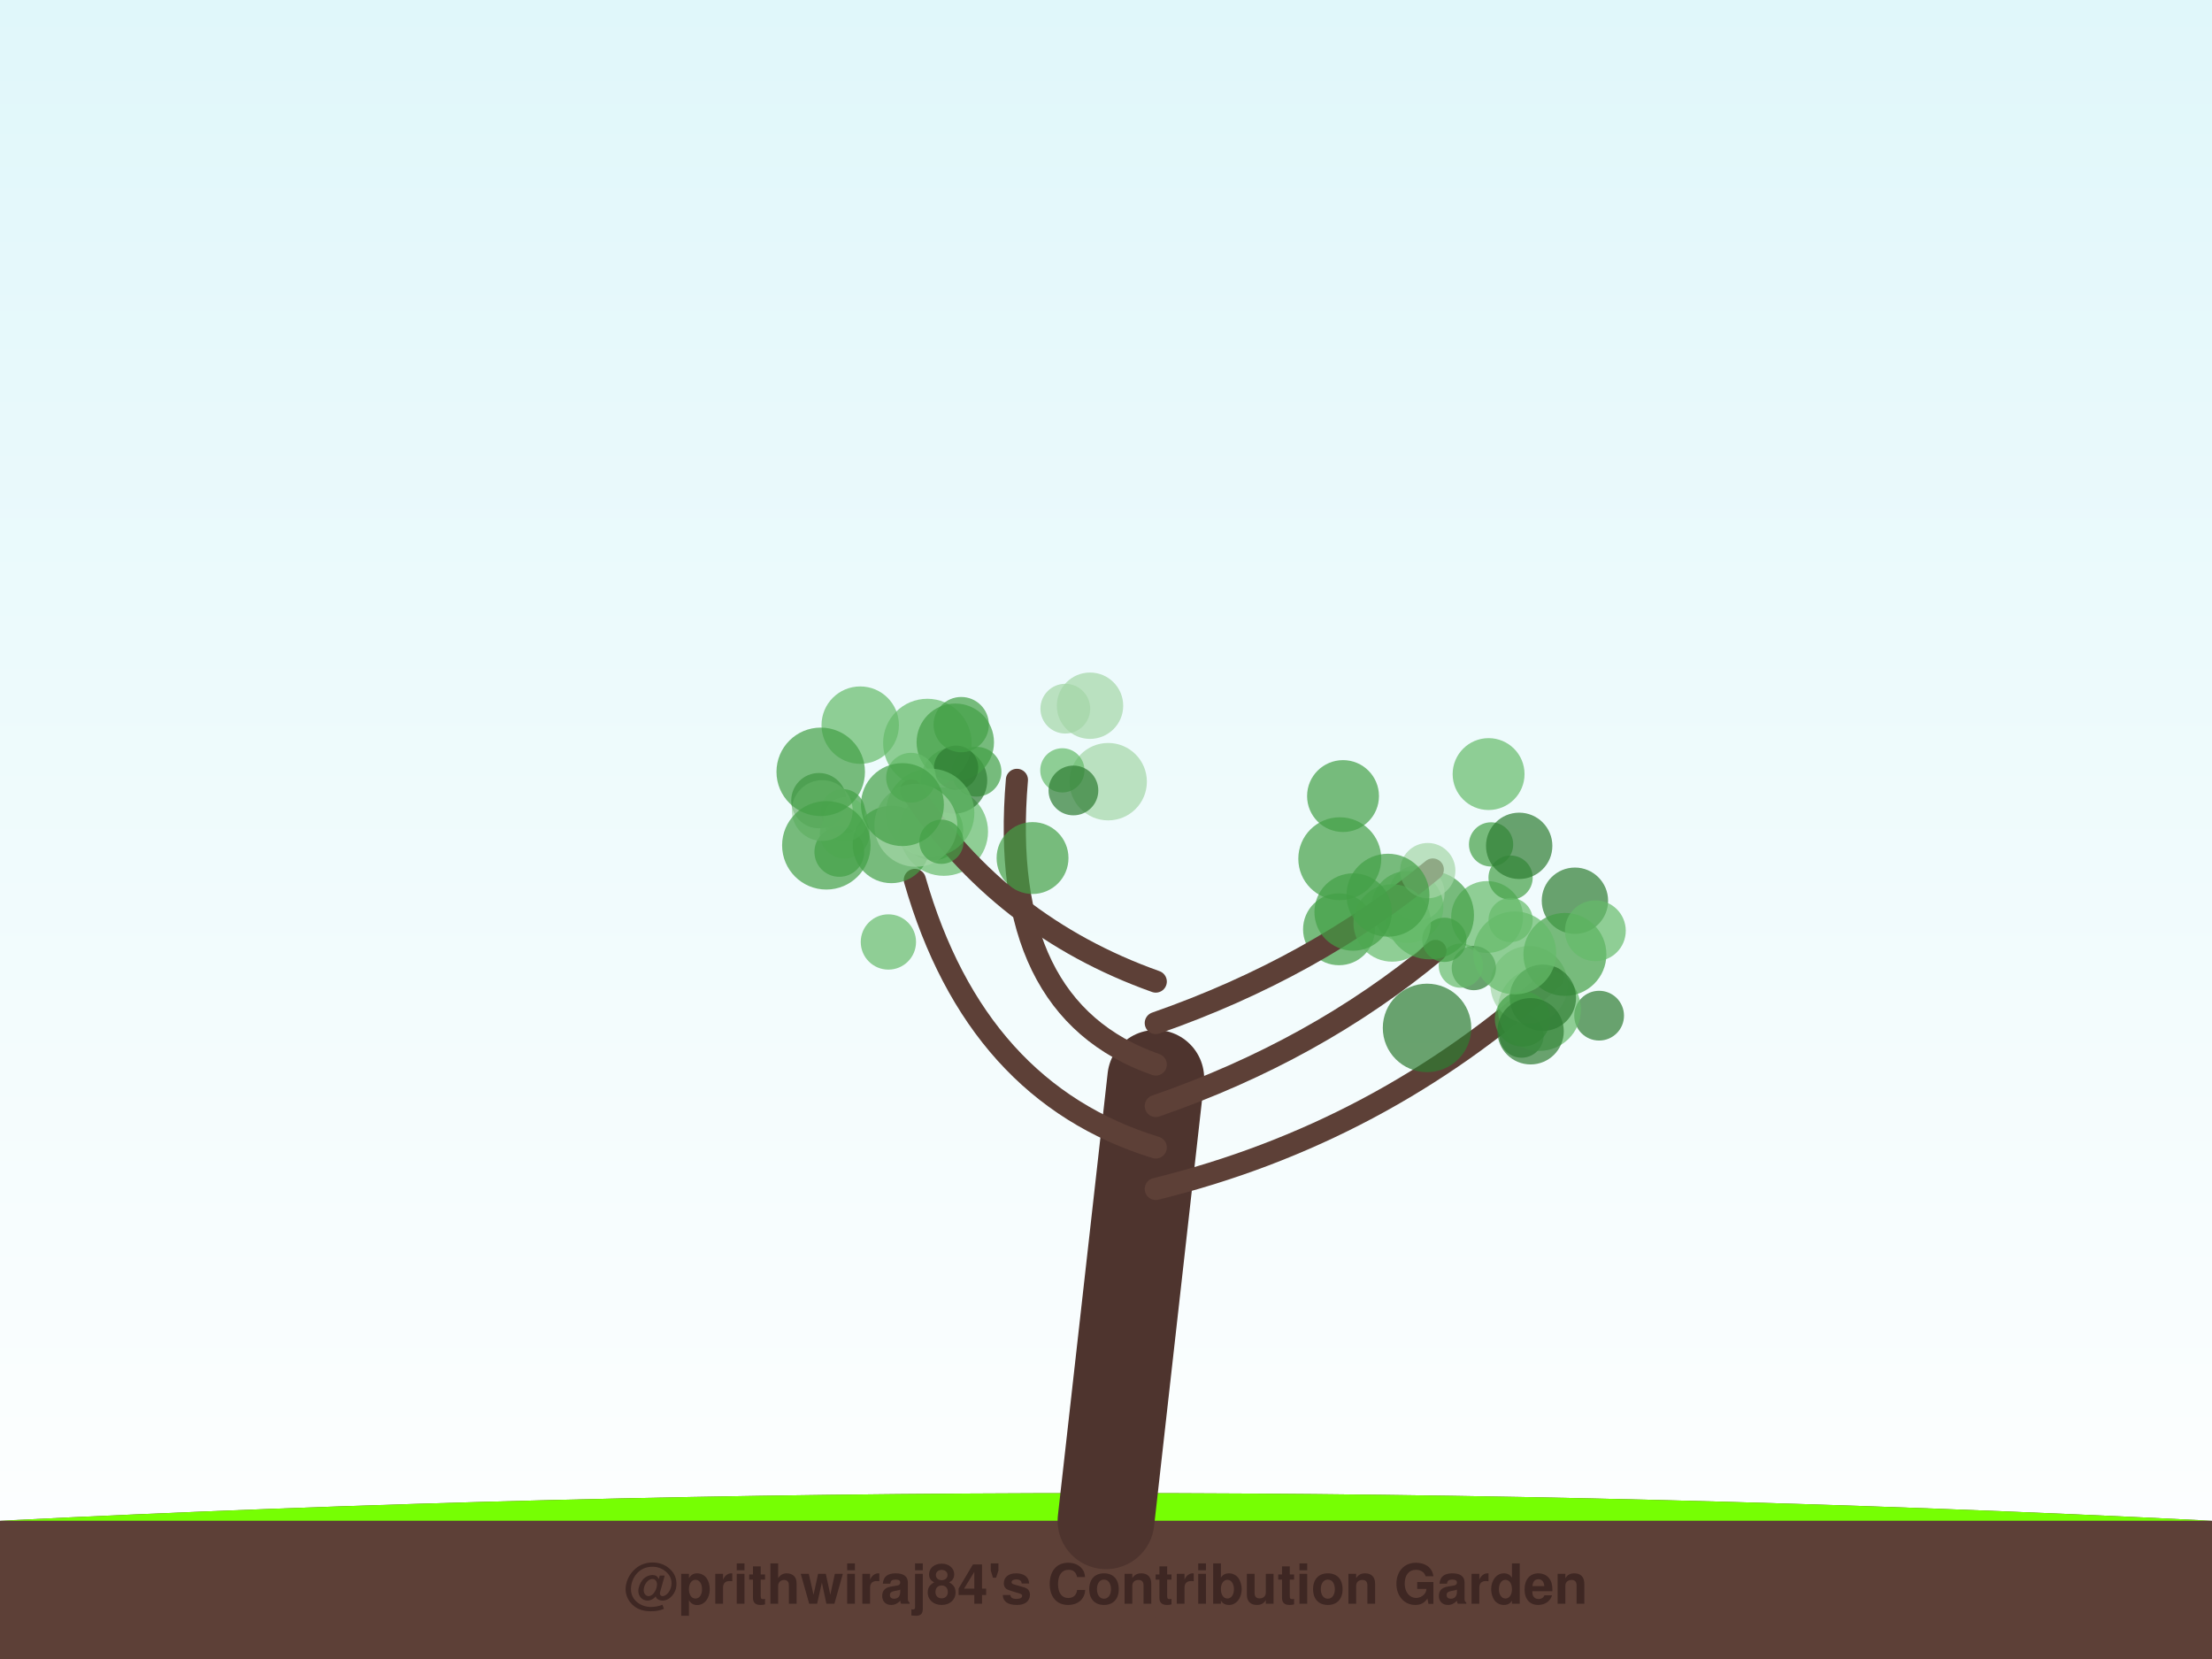
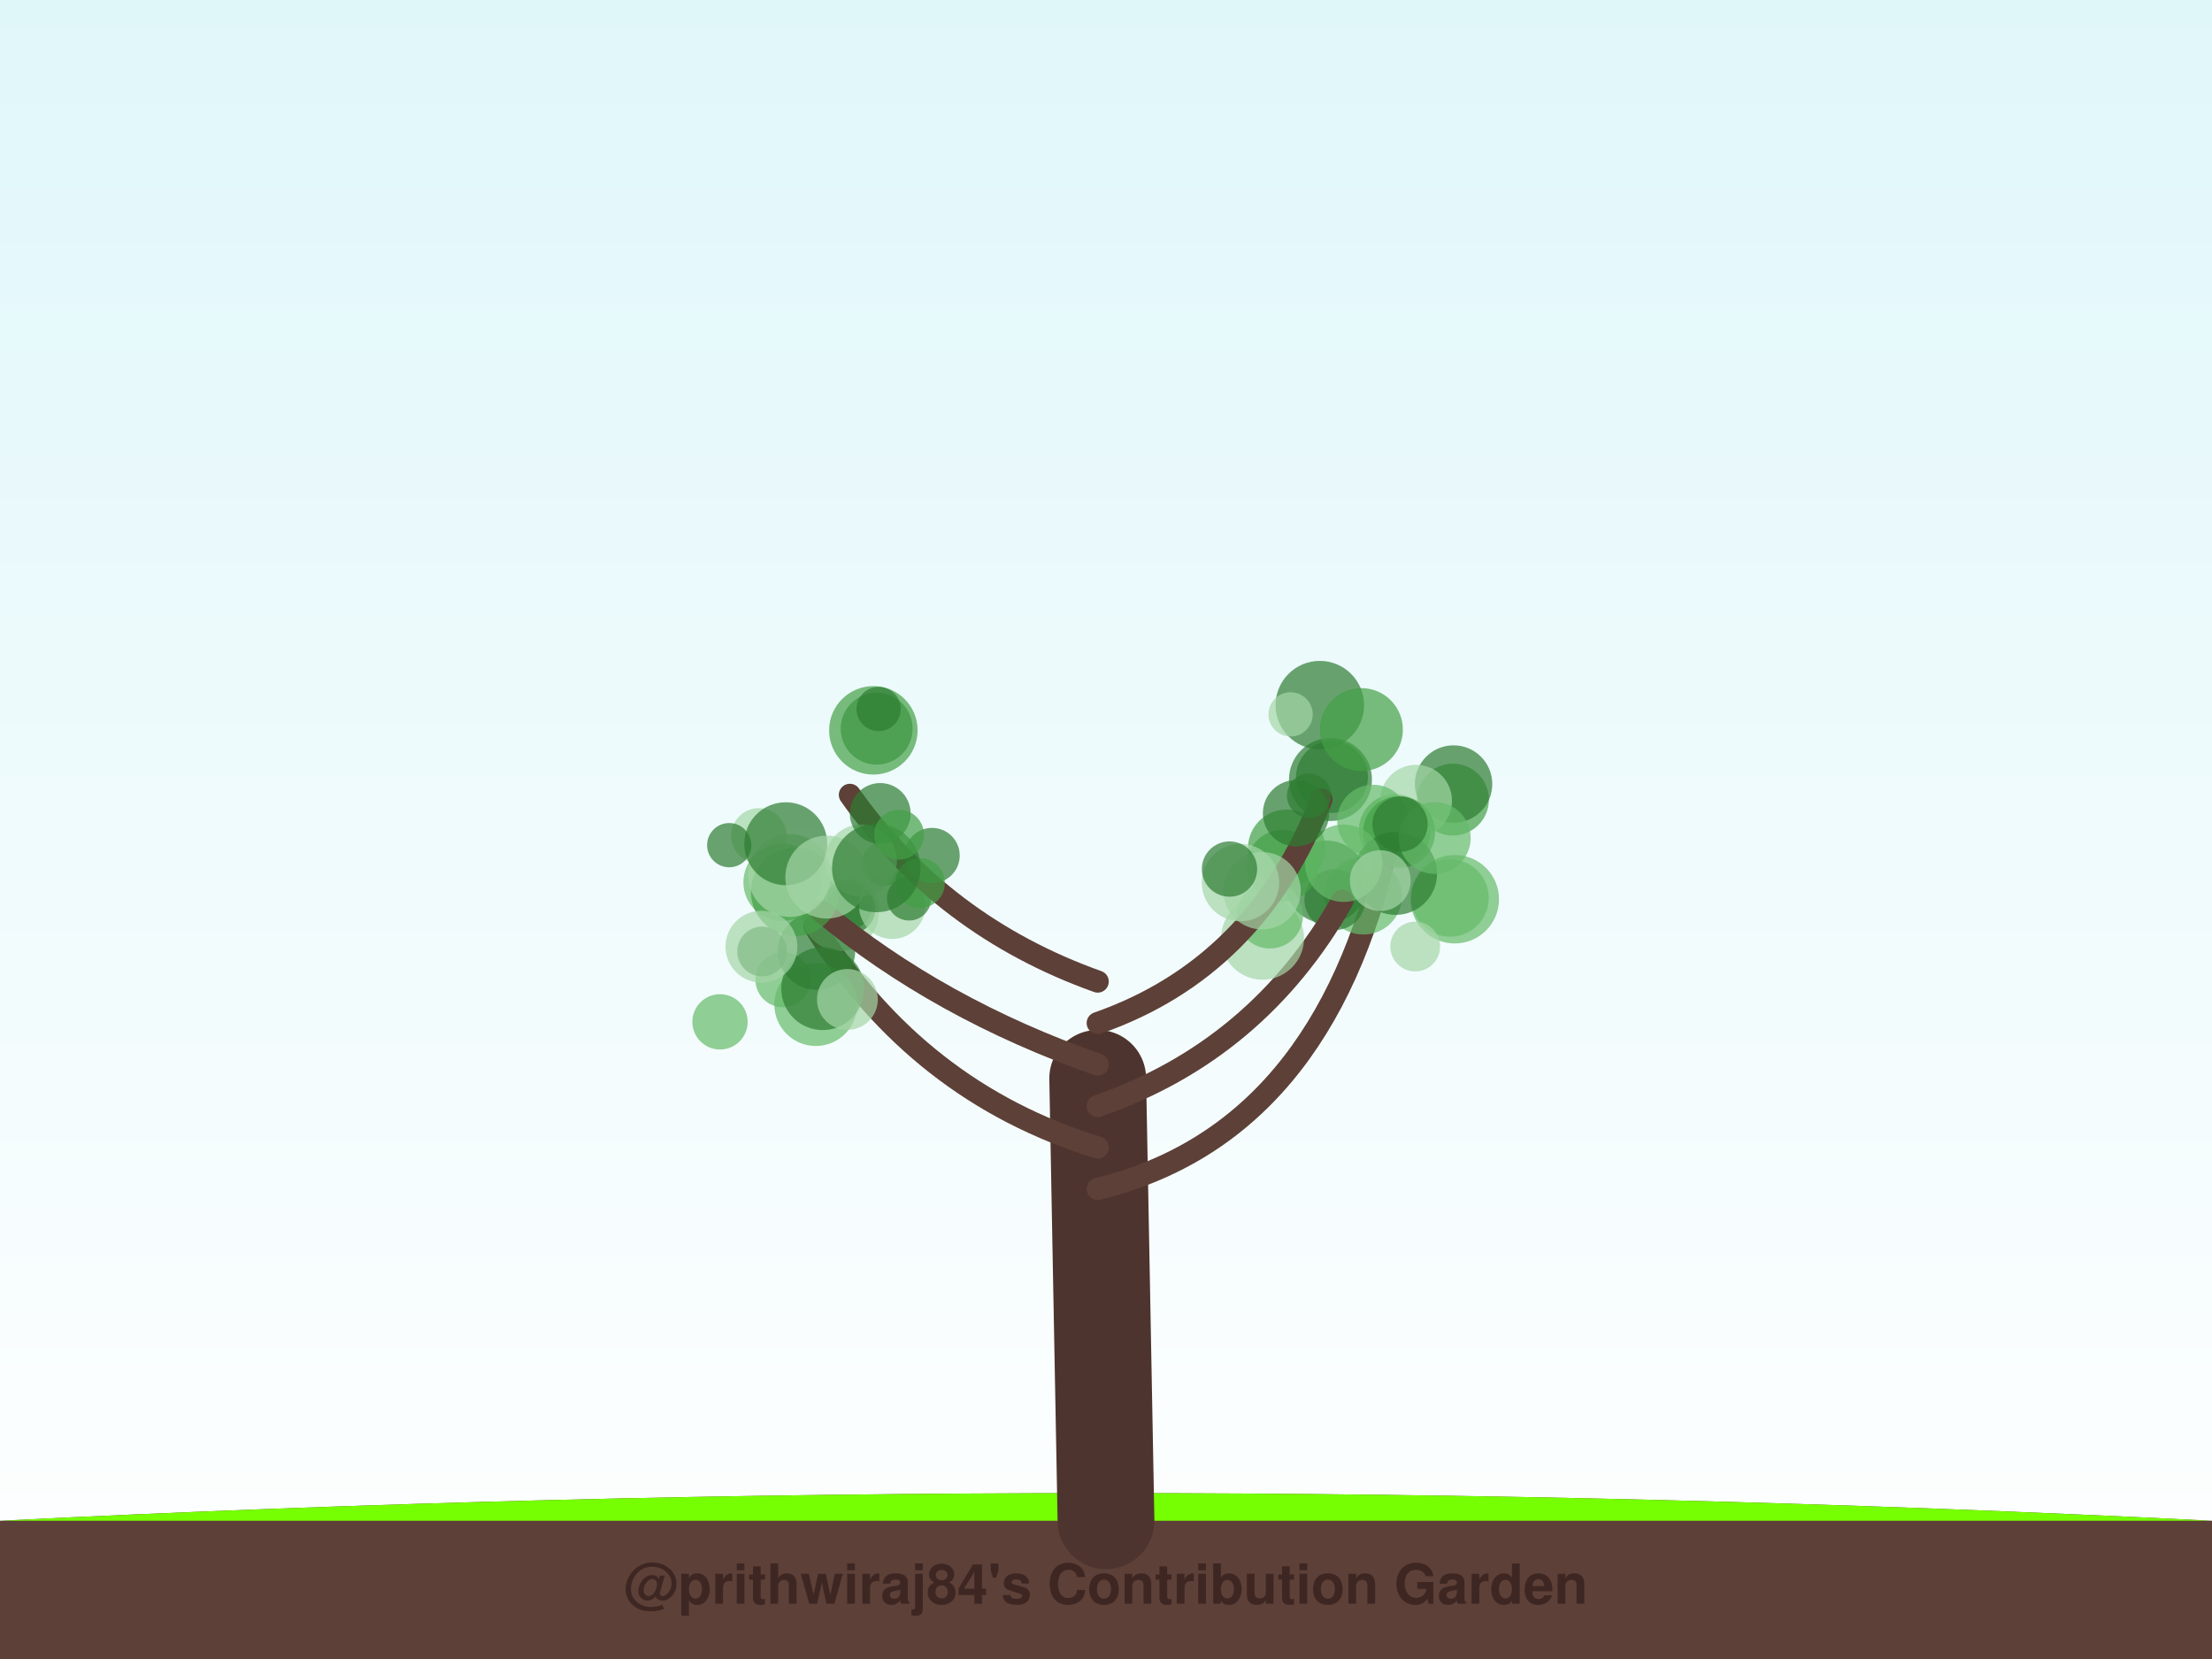
<svg xmlns="http://www.w3.org/2000/svg" width="800" height="600" viewBox="0 0 800 600">
  <defs>
    <linearGradient id="sky" x1="0%" y1="0%" x2="0%" y2="100%">
      <stop offset="0%" style="stop-color:#e0f7fa;stop-opacity:1" />
      <stop offset="100%" style="stop-color:#ffffff;stop-opacity:1" />
    </linearGradient>
    <filter id="glow" x="-20%" y="-20%" width="140%" height="140%">
      <feGaussianBlur stdDeviation="2" result="coloredBlur" />
      <feMerge>
        <feMergeNode in="coloredBlur" />
        <feMergeNode in="SourceGraphic" />
      </feMerge>
    </filter>
  </defs>
  <rect width="100%" height="100%" fill="url(#sky)" />
  <path d="M0,550 Q400,530 800,550 L800,600 L0,600 Z" stroke="#4e342e" stroke-width="0" fill="#5d4037" stroke-linecap="round" stroke-opacity="1.0" />
  <path d="M0,550 Q400,530 800,550" stroke="none" stroke-width="0" fill="#76ff03" stroke-linecap="round" stroke-opacity="0.1" />
-   <path d="M400,550 Q409.0,470.0 418,390" stroke="#4e342e" stroke-width="35" fill="none" stroke-linecap="round" stroke-opacity="1.0" />
-   <path d="M418,430 Q499.343,410 561.644,353.623" stroke="#5d4037" stroke-width="8" fill="none" stroke-linecap="round" stroke-opacity="1.0" />
-   <circle cx="578.343" cy="367.33" r="9" fill="#2e7d32" fill-opacity="0.7" />
-   <circle cx="569.593" cy="325.762" r="12" fill="#2e7d32" fill-opacity="0.7" />
-   <circle cx="550.285" cy="374.542" r="8" fill="#2e7d32" fill-opacity="0.7" />
-   <circle cx="537.834" cy="331.649" r="13" fill="#66bb6a" fill-opacity="0.7" />
-   <circle cx="556.747" cy="365.065" r="15" fill="#66bb6a" fill-opacity="0.7" />
-   <circle cx="553.011" cy="356.146" r="14" fill="#a5d6a7" fill-opacity="0.7" />
-   <circle cx="533.03" cy="350.118" r="8" fill="#2e7d32" fill-opacity="0.7" />
-   <circle cx="565.971" cy="345.175" r="15" fill="#43a047" fill-opacity="0.7" />
-   <circle cx="576.982" cy="336.622" r="11" fill="#66bb6a" fill-opacity="0.7" />
-   <circle cx="528.334" cy="349.245" r="8" fill="#66bb6a" fill-opacity="0.7" />
-   <circle cx="557.995" cy="360.853" r="12" fill="#2e7d32" fill-opacity="0.7" />
-   <path d="M418,415 Q352.888,395 330.863,318.225" stroke="#5d4037" stroke-width="8" fill="none" stroke-linecap="round" stroke-opacity="1.0" />
-   <circle cx="341.336" cy="300.758" r="16" fill="#66bb6a" fill-opacity="0.7" />
-   <circle cx="321.299" cy="340.679" r="10" fill="#66bb6a" fill-opacity="0.7" />
-   <circle cx="303.55" cy="308.112" r="9" fill="#43a047" fill-opacity="0.7" />
-   <circle cx="296.157" cy="289.562" r="10" fill="#2e7d32" fill-opacity="0.7" />
-   <circle cx="304.862" cy="293.404" r="8" fill="#43a047" fill-opacity="0.7" />
-   <circle cx="305.497" cy="301.501" r="9" fill="#66bb6a" fill-opacity="0.7" />
-   <circle cx="322.391" cy="305.413" r="14" fill="#43a047" fill-opacity="0.7" />
-   <circle cx="337.351" cy="300.153" r="11" fill="#43a047" fill-opacity="0.7" />
-   <circle cx="305.743" cy="296.281" r="8" fill="#66bb6a" fill-opacity="0.7" />
-   <circle cx="297.379" cy="293.142" r="11" fill="#a5d6a7" fill-opacity="0.7" />
-   <path d="M418,400 Q475.836,380 519.169,343.921" stroke="#5d4037" stroke-width="8" fill="none" stroke-linecap="round" stroke-opacity="1.0" />
-   <circle cx="546.323" cy="317.414" r="8" fill="#43a047" fill-opacity="0.7" />
-   <circle cx="517.087" cy="330.974" r="16" fill="#43a047" fill-opacity="0.7" />
-   <circle cx="550.622" cy="368.522" r="10" fill="#43a047" fill-opacity="0.7" />
-   <circle cx="547.826" cy="344.629" r="15" fill="#66bb6a" fill-opacity="0.7" />
-   <circle cx="553.562" cy="372.971" r="12" fill="#2e7d32" fill-opacity="0.7" />
-   <circle cx="484.269" cy="336.09" r="13" fill="#43a047" fill-opacity="0.7" />
-   <circle cx="516.109" cy="371.758" r="16" fill="#2e7d32" fill-opacity="0.7" />
-   <circle cx="484.551" cy="310.578" r="15" fill="#43a047" fill-opacity="0.7" />
-   <circle cx="512.444" cy="323.02" r="10" fill="#a5d6a7" fill-opacity="0.7" />
-   <circle cx="509.005" cy="328.013" r="13" fill="#66bb6a" fill-opacity="0.7" />
-   <path d="M418,385 Q360.724,365 367.784,282.041" stroke="#5d4037" stroke-width="8" fill="none" stroke-linecap="round" stroke-opacity="1.0" />
-   <circle cx="373.432" cy="310.322" r="13" fill="#43a047" fill-opacity="0.7" />
-   <circle cx="400.788" cy="282.703" r="14" fill="#a5d6a7" fill-opacity="0.7" />
-   <circle cx="394.223" cy="255.234" r="12" fill="#a5d6a7" fill-opacity="0.7" />
-   <circle cx="353.182" cy="279.103" r="9" fill="#43a047" fill-opacity="0.7" />
-   <circle cx="345.043" cy="282.271" r="12" fill="#2e7d32" fill-opacity="0.7" />
-   <circle cx="335.387" cy="268.72" r="16" fill="#66bb6a" fill-opacity="0.7" />
-   <circle cx="384.215" cy="278.61" r="8" fill="#66bb6a" fill-opacity="0.7" />
-   <circle cx="385.285" cy="256.299" r="9" fill="#a5d6a7" fill-opacity="0.7" />
-   <circle cx="345.496" cy="268.444" r="14" fill="#43a047" fill-opacity="0.7" />
-   <circle cx="388.219" cy="285.88" r="9" fill="#2e7d32" fill-opacity="0.7" />
-   <path d="M418,370 Q475.276,350 518.19,314.464" stroke="#5d4037" stroke-width="8" fill="none" stroke-linecap="round" stroke-opacity="1.0" />
-   <circle cx="522.374" cy="339.902" r="8" fill="#43a047" fill-opacity="0.7" />
-   <circle cx="539.263" cy="305.392" r="8" fill="#43a047" fill-opacity="0.7" />
-   <circle cx="503.5" cy="333.81" r="14" fill="#66bb6a" fill-opacity="0.7" />
-   <circle cx="546.334" cy="332.742" r="8" fill="#66bb6a" fill-opacity="0.7" />
-   <circle cx="485.725" cy="287.907" r="13" fill="#43a047" fill-opacity="0.7" />
-   <circle cx="516.362" cy="314.871" r="10" fill="#a5d6a7" fill-opacity="0.7" />
-   <circle cx="549.435" cy="305.909" r="12" fill="#2e7d32" fill-opacity="0.7" />
-   <circle cx="489.383" cy="329.844" r="14" fill="#43a047" fill-opacity="0.7" />
-   <circle cx="501.977" cy="323.768" r="15" fill="#43a047" fill-opacity="0.7" />
-   <circle cx="538.37" cy="279.957" r="13" fill="#66bb6a" fill-opacity="0.7" />
-   <path d="M418,355 Q361.843,335 329.496,285.853" stroke="#5d4037" stroke-width="8" fill="none" stroke-linecap="round" stroke-opacity="1.0" />
-   <circle cx="345.798" cy="277.655" r="8" fill="#2e7d32" fill-opacity="0.7" />
-   <circle cx="336.391" cy="293.99" r="16" fill="#66bb6a" fill-opacity="0.7" />
-   <circle cx="311.112" cy="262.258" r="14" fill="#66bb6a" fill-opacity="0.7" />
-   <circle cx="347.635" cy="262.068" r="10" fill="#43a047" fill-opacity="0.7" />
-   <circle cx="331.222" cy="298.491" r="15" fill="#a5d6a7" fill-opacity="0.7" />
-   <circle cx="296.825" cy="279.144" r="16" fill="#43a047" fill-opacity="0.7" />
-   <circle cx="329.49" cy="281.265" r="9" fill="#66bb6a" fill-opacity="0.7" />
-   <circle cx="326.373" cy="290.995" r="15" fill="#43a047" fill-opacity="0.7" />
-   <circle cx="340.486" cy="304.431" r="8" fill="#43a047" fill-opacity="0.7" />
-   <circle cx="298.856" cy="305.72" r="16" fill="#43a047" fill-opacity="0.7" />
+   <path d="M400,550 Q398.5,470.0 397,390" stroke="#4e342e" stroke-width="35" fill="none" stroke-linecap="round" stroke-opacity="1.0" />
+   <path d="M397,430 Q478.667,410 501.989,304.879" stroke="#5d4037" stroke-width="8" fill="none" stroke-linecap="round" stroke-opacity="1.0" />
+   <circle cx="524.441" cy="324.774" r="14" fill="#66bb6a" fill-opacity="0.7" />
+   <circle cx="525.489" cy="289.183" r="13" fill="#43a047" fill-opacity="0.7" />
+   <circle cx="526.14" cy="325.216" r="16" fill="#66bb6a" fill-opacity="0.7" />
+   <circle cx="504.475" cy="300.215" r="13" fill="#43a047" fill-opacity="0.7" />
+   <circle cx="525.702" cy="283.556" r="14" fill="#2e7d32" fill-opacity="0.7" />
+   <circle cx="512.132" cy="289.609" r="13" fill="#a5d6a7" fill-opacity="0.7" />
+   <circle cx="481.728" cy="280.99" r="13" fill="#2e7d32" fill-opacity="0.7" />
+   <circle cx="493.077" cy="323.991" r="14" fill="#66bb6a" fill-opacity="0.7" />
+   <circle cx="479.692" cy="318.998" r="15" fill="#2e7d32" fill-opacity="0.7" />
+   <circle cx="481.182" cy="281.921" r="15" fill="#2e7d32" fill-opacity="0.7" />
+   <circle cx="482.761" cy="325.38" r="11" fill="#2e7d32" fill-opacity="0.7" />
+   <path d="M397,415 Q332.0,395 294.559,334.964" stroke="#5d4037" stroke-width="8" fill="none" stroke-linecap="round" stroke-opacity="1.0" />
+   <circle cx="295.049" cy="363.295" r="15" fill="#66bb6a" fill-opacity="0.7" />
+   <circle cx="283.212" cy="354.312" r="10" fill="#66bb6a" fill-opacity="0.7" />
+   <circle cx="303.87" cy="329.983" r="14" fill="#a5d6a7" fill-opacity="0.7" />
+   <circle cx="274.449" cy="302.275" r="10" fill="#a5d6a7" fill-opacity="0.7" />
+   <circle cx="307.583" cy="328.675" r="9" fill="#2e7d32" fill-opacity="0.7" />
+   <circle cx="295.293" cy="343.972" r="14" fill="#2e7d32" fill-opacity="0.7" />
+   <circle cx="306.504" cy="327.355" r="9" fill="#2e7d32" fill-opacity="0.7" />
+   <circle cx="275.645" cy="344.124" r="9" fill="#2e7d32" fill-opacity="0.7" />
+   <circle cx="282.866" cy="319.088" r="14" fill="#66bb6a" fill-opacity="0.7" />
+   <circle cx="260.403" cy="369.568" r="10" fill="#66bb6a" fill-opacity="0.7" />
+   <path d="M397,400 Q454.778,380 485.521,325.722" stroke="#5d4037" stroke-width="8" fill="none" stroke-linecap="round" stroke-opacity="1.0" />
+   <circle cx="456.621" cy="339.327" r="15" fill="#a5d6a7" fill-opacity="0.7" />
+   <circle cx="496.607" cy="296.809" r="13" fill="#66bb6a" fill-opacity="0.7" />
+   <circle cx="463.86" cy="313.118" r="13" fill="#43a047" fill-opacity="0.7" />
+   <circle cx="465.34" cy="306.77" r="14" fill="#43a047" fill-opacity="0.7" />
+   <circle cx="506.009" cy="300.918" r="13" fill="#43a047" fill-opacity="0.7" />
+   <circle cx="511.831" cy="342.322" r="9" fill="#a5d6a7" fill-opacity="0.7" />
+   <circle cx="504.75" cy="315.885" r="15" fill="#2e7d32" fill-opacity="0.7" />
+   <circle cx="518.878" cy="303.073" r="13" fill="#66bb6a" fill-opacity="0.7" />
+   <circle cx="459.269" cy="331.038" r="12" fill="#66bb6a" fill-opacity="0.7" />
+   <circle cx="485.946" cy="312.194" r="14" fill="#66bb6a" fill-opacity="0.7" />
+   <path d="M397,385 Q339.778,365 296.905,329.516" stroke="#5d4037" stroke-width="8" fill="none" stroke-linecap="round" stroke-opacity="1.0" />
+   <circle cx="322.669" cy="327.584" r="12" fill="#a5d6a7" fill-opacity="0.7" />
+   <circle cx="319.665" cy="312.337" r="8" fill="#66bb6a" fill-opacity="0.7" />
+   <circle cx="287.576" cy="322.537" r="16" fill="#43a047" fill-opacity="0.7" />
+   <circle cx="263.733" cy="305.663" r="8" fill="#2e7d32" fill-opacity="0.7" />
+   <circle cx="285.589" cy="316.617" r="15" fill="#a5d6a7" fill-opacity="0.7" />
+   <circle cx="297.553" cy="357.546" r="15" fill="#2e7d32" fill-opacity="0.7" />
+   <circle cx="284.177" cy="305.146" r="15" fill="#2e7d32" fill-opacity="0.7" />
+   <circle cx="306.477" cy="361.464" r="11" fill="#a5d6a7" fill-opacity="0.7" />
+   <circle cx="328.783" cy="324.92" r="8" fill="#2e7d32" fill-opacity="0.7" />
+   <circle cx="275.383" cy="342.386" r="13" fill="#a5d6a7" fill-opacity="0.7" />
+   <path d="M397,370 Q454.222,350 477.924,289.076" stroke="#5d4037" stroke-width="8" fill="none" stroke-linecap="round" stroke-opacity="1.0" />
+   <circle cx="499.187" cy="318.493" r="11" fill="#a5d6a7" fill-opacity="0.7" />
+   <circle cx="448.636" cy="319.198" r="14" fill="#a5d6a7" fill-opacity="0.7" />
+   <circle cx="477.328" cy="255.02" r="16" fill="#2e7d32" fill-opacity="0.7" />
+   <circle cx="492.368" cy="263.864" r="15" fill="#43a047" fill-opacity="0.7" />
+   <circle cx="466.757" cy="258.355" r="8" fill="#a5d6a7" fill-opacity="0.7" />
+   <circle cx="456.443" cy="322.149" r="14" fill="#a5d6a7" fill-opacity="0.7" />
+   <circle cx="506.34" cy="298.081" r="10" fill="#2e7d32" fill-opacity="0.7" />
+   <circle cx="444.669" cy="314.305" r="10" fill="#2e7d32" fill-opacity="0.7" />
+   <circle cx="473.435" cy="287.747" r="8" fill="#2e7d32" fill-opacity="0.7" />
+   <circle cx="468.734" cy="294.121" r="12" fill="#2e7d32" fill-opacity="0.7" />
+   <path d="M397,355 Q340.889,335 307.375,287.463" stroke="#5d4037" stroke-width="8" fill="none" stroke-linecap="round" stroke-opacity="1.0" />
+   <circle cx="299.028" cy="317.209" r="15" fill="#a5d6a7" fill-opacity="0.7" />
+   <circle cx="311.38" cy="311.211" r="13" fill="#a5d6a7" fill-opacity="0.7" />
+   <circle cx="317.051" cy="263.53" r="13" fill="#2e7d32" fill-opacity="0.7" />
+   <circle cx="337.099" cy="309.418" r="10" fill="#2e7d32" fill-opacity="0.7" />
+   <circle cx="318.345" cy="294.204" r="11" fill="#2e7d32" fill-opacity="0.7" />
+   <circle cx="332.715" cy="319.371" r="9" fill="#43a047" fill-opacity="0.7" />
+   <circle cx="316.933" cy="313.923" r="16" fill="#2e7d32" fill-opacity="0.7" />
+   <circle cx="315.865" cy="264.137" r="16" fill="#43a047" fill-opacity="0.7" />
+   <circle cx="317.76" cy="256.418" r="8" fill="#2e7d32" fill-opacity="0.7" />
+   <circle cx="325.163" cy="301.879" r="9" fill="#43a047" fill-opacity="0.7" />
  <text x="400" y="580" font-family="Segoe UI, Helvetica, Arial, sans-serif" font-size="20" fill="#3e2723" text-anchor="middle" font-weight="bold">@prithwiraj84's Contribution Garden</text>
  <text x="400" y="595" font-family="Segoe UI, Helvetica, Arial, sans-serif" font-size="14" fill="#5d4037" text-anchor="middle" font-weight="bold">Grown over 5 years</text>
</svg>
